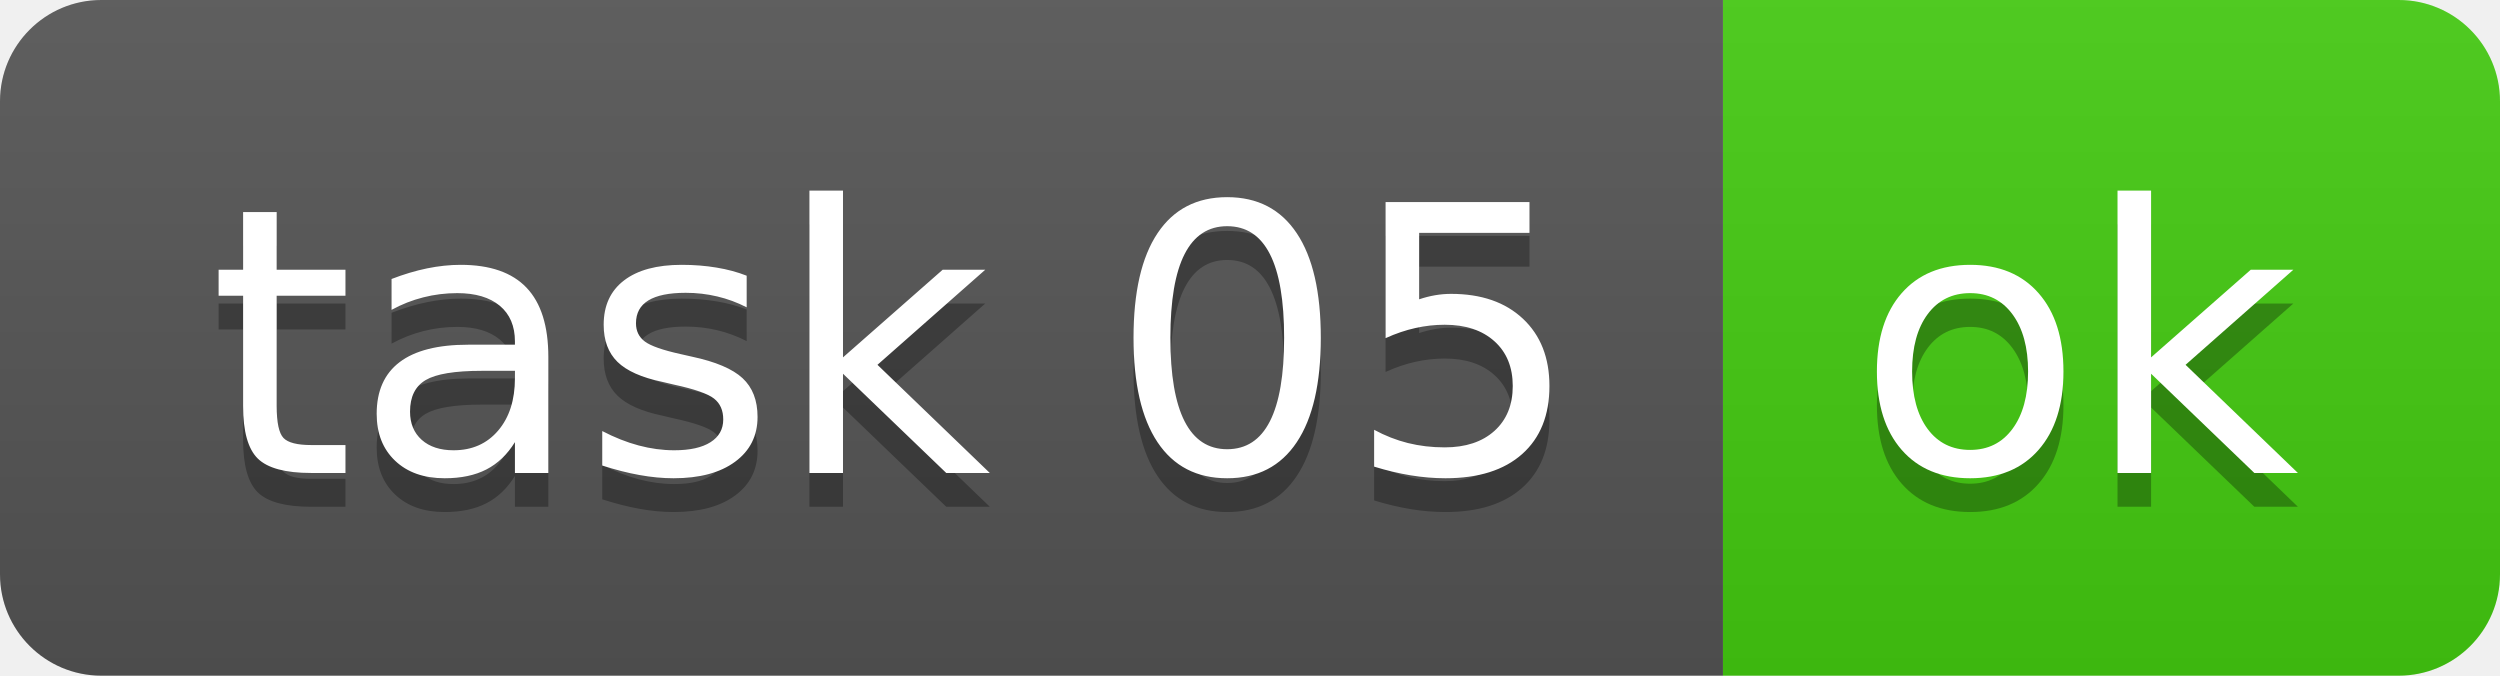
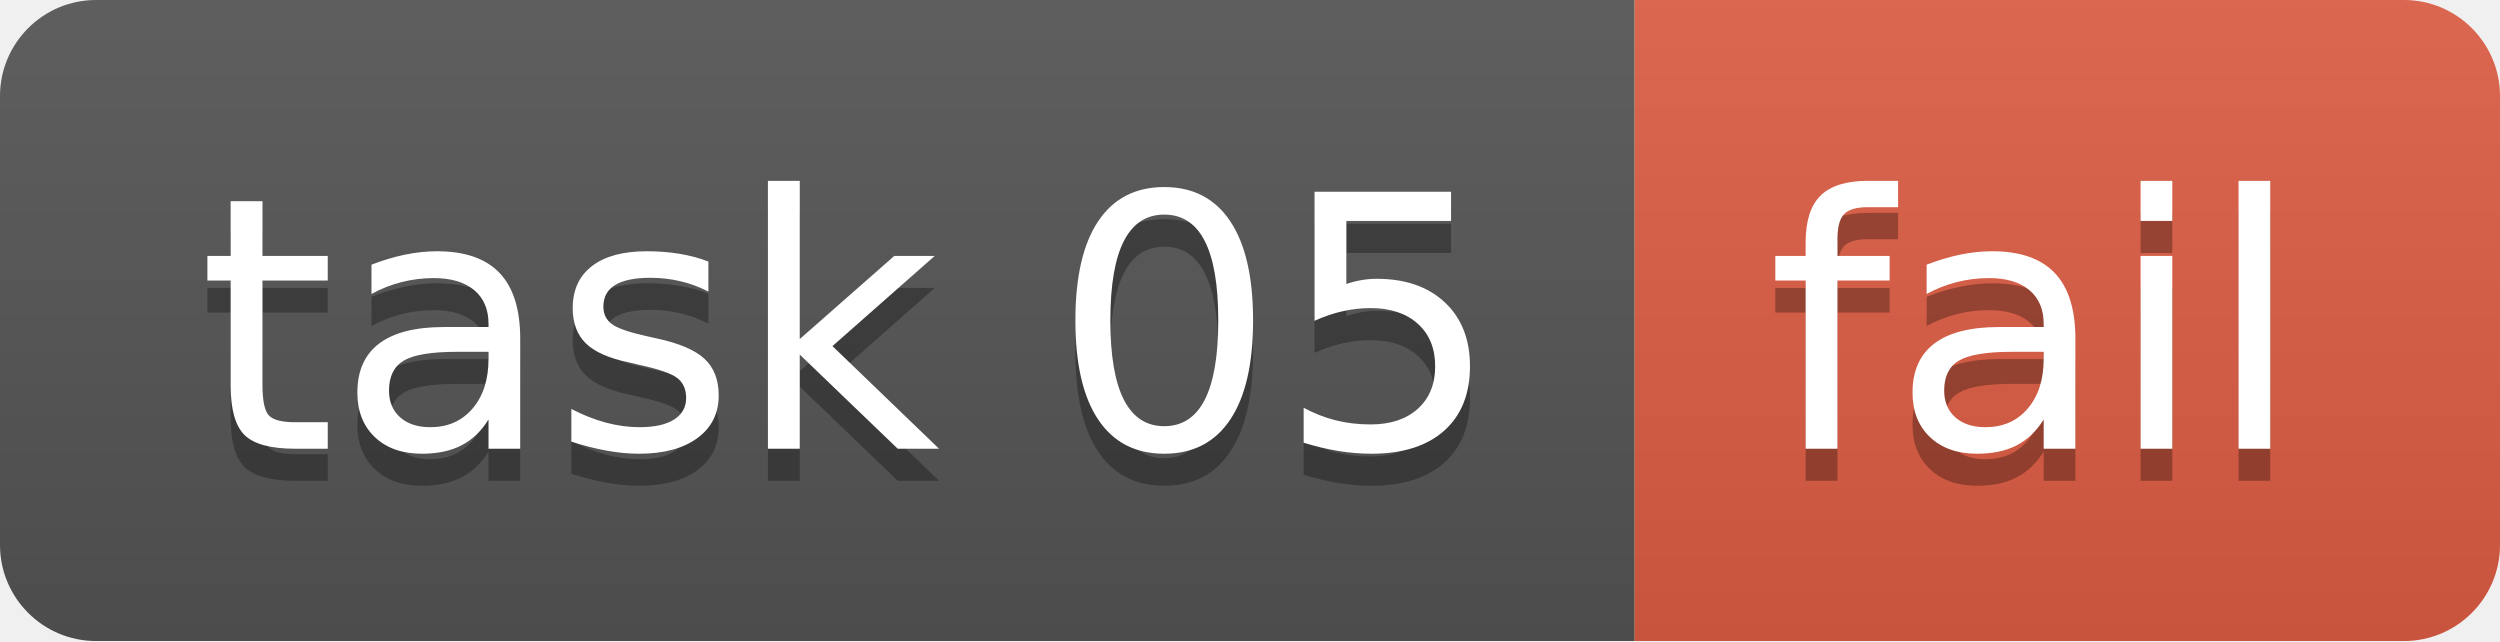
- <svg xmlns="http://www.w3.org/2000/svg" width="74" height="20" role="img" aria-label="task 05: ok">
+ <svg xmlns="http://www.w3.org/2000/svg" width="78" height="20" role="img" aria-label="task 05: fail">
  <linearGradient id="s" x2="0" y2="100%">
    <stop offset="0" stop-color="#bbb" stop-opacity=".1" />
    <stop offset="1" stop-opacity=".1" />
  </linearGradient>
  <clipPath id="r">
-     <rect width="74" height="20" rx="3" fill="#fff" />
+     <rect width="78" height="20" rx="3" fill="#fff" />
  </clipPath>
  <g clip-path="url(#r)">
    <rect width="51" height="20" fill="#555" />
-     <rect x="51" width="23" height="20" fill="#4c1" />
-     <rect width="74" height="20" fill="url(#s)" />
+     <rect x="51" width="27" height="20" fill="#e05d44" />
+     <rect width="78" height="20" fill="url(#s)" />
  </g>
  <g fill="#fff" text-anchor="middle" font-family="Verdana,Geneva,DejaVu Sans,sans-serif" text-rendering="geometricPrecision" font-size="110">
    <text aria-hidden="true" x="265" y="150" fill="#010101" fill-opacity=".3" transform="scale(.1)" textLength="410">task 05</text>
    <text x="265" y="140" transform="scale(.1)" fill="#fff" textLength="410">task 05</text>
-     <text aria-hidden="true" x="615" y="150" fill="#010101" fill-opacity=".3" transform="scale(.1)" textLength="130">ok</text>
-     <text x="615" y="140" transform="scale(.1)" fill="#fff" textLength="130">ok</text>
+     <text aria-hidden="true" x="635" y="150" fill="#010101" fill-opacity=".3" transform="scale(.1)" textLength="170">fail</text>
+     <text x="635" y="140" transform="scale(.1)" fill="#fff" textLength="170">fail</text>
  </g>
</svg>
